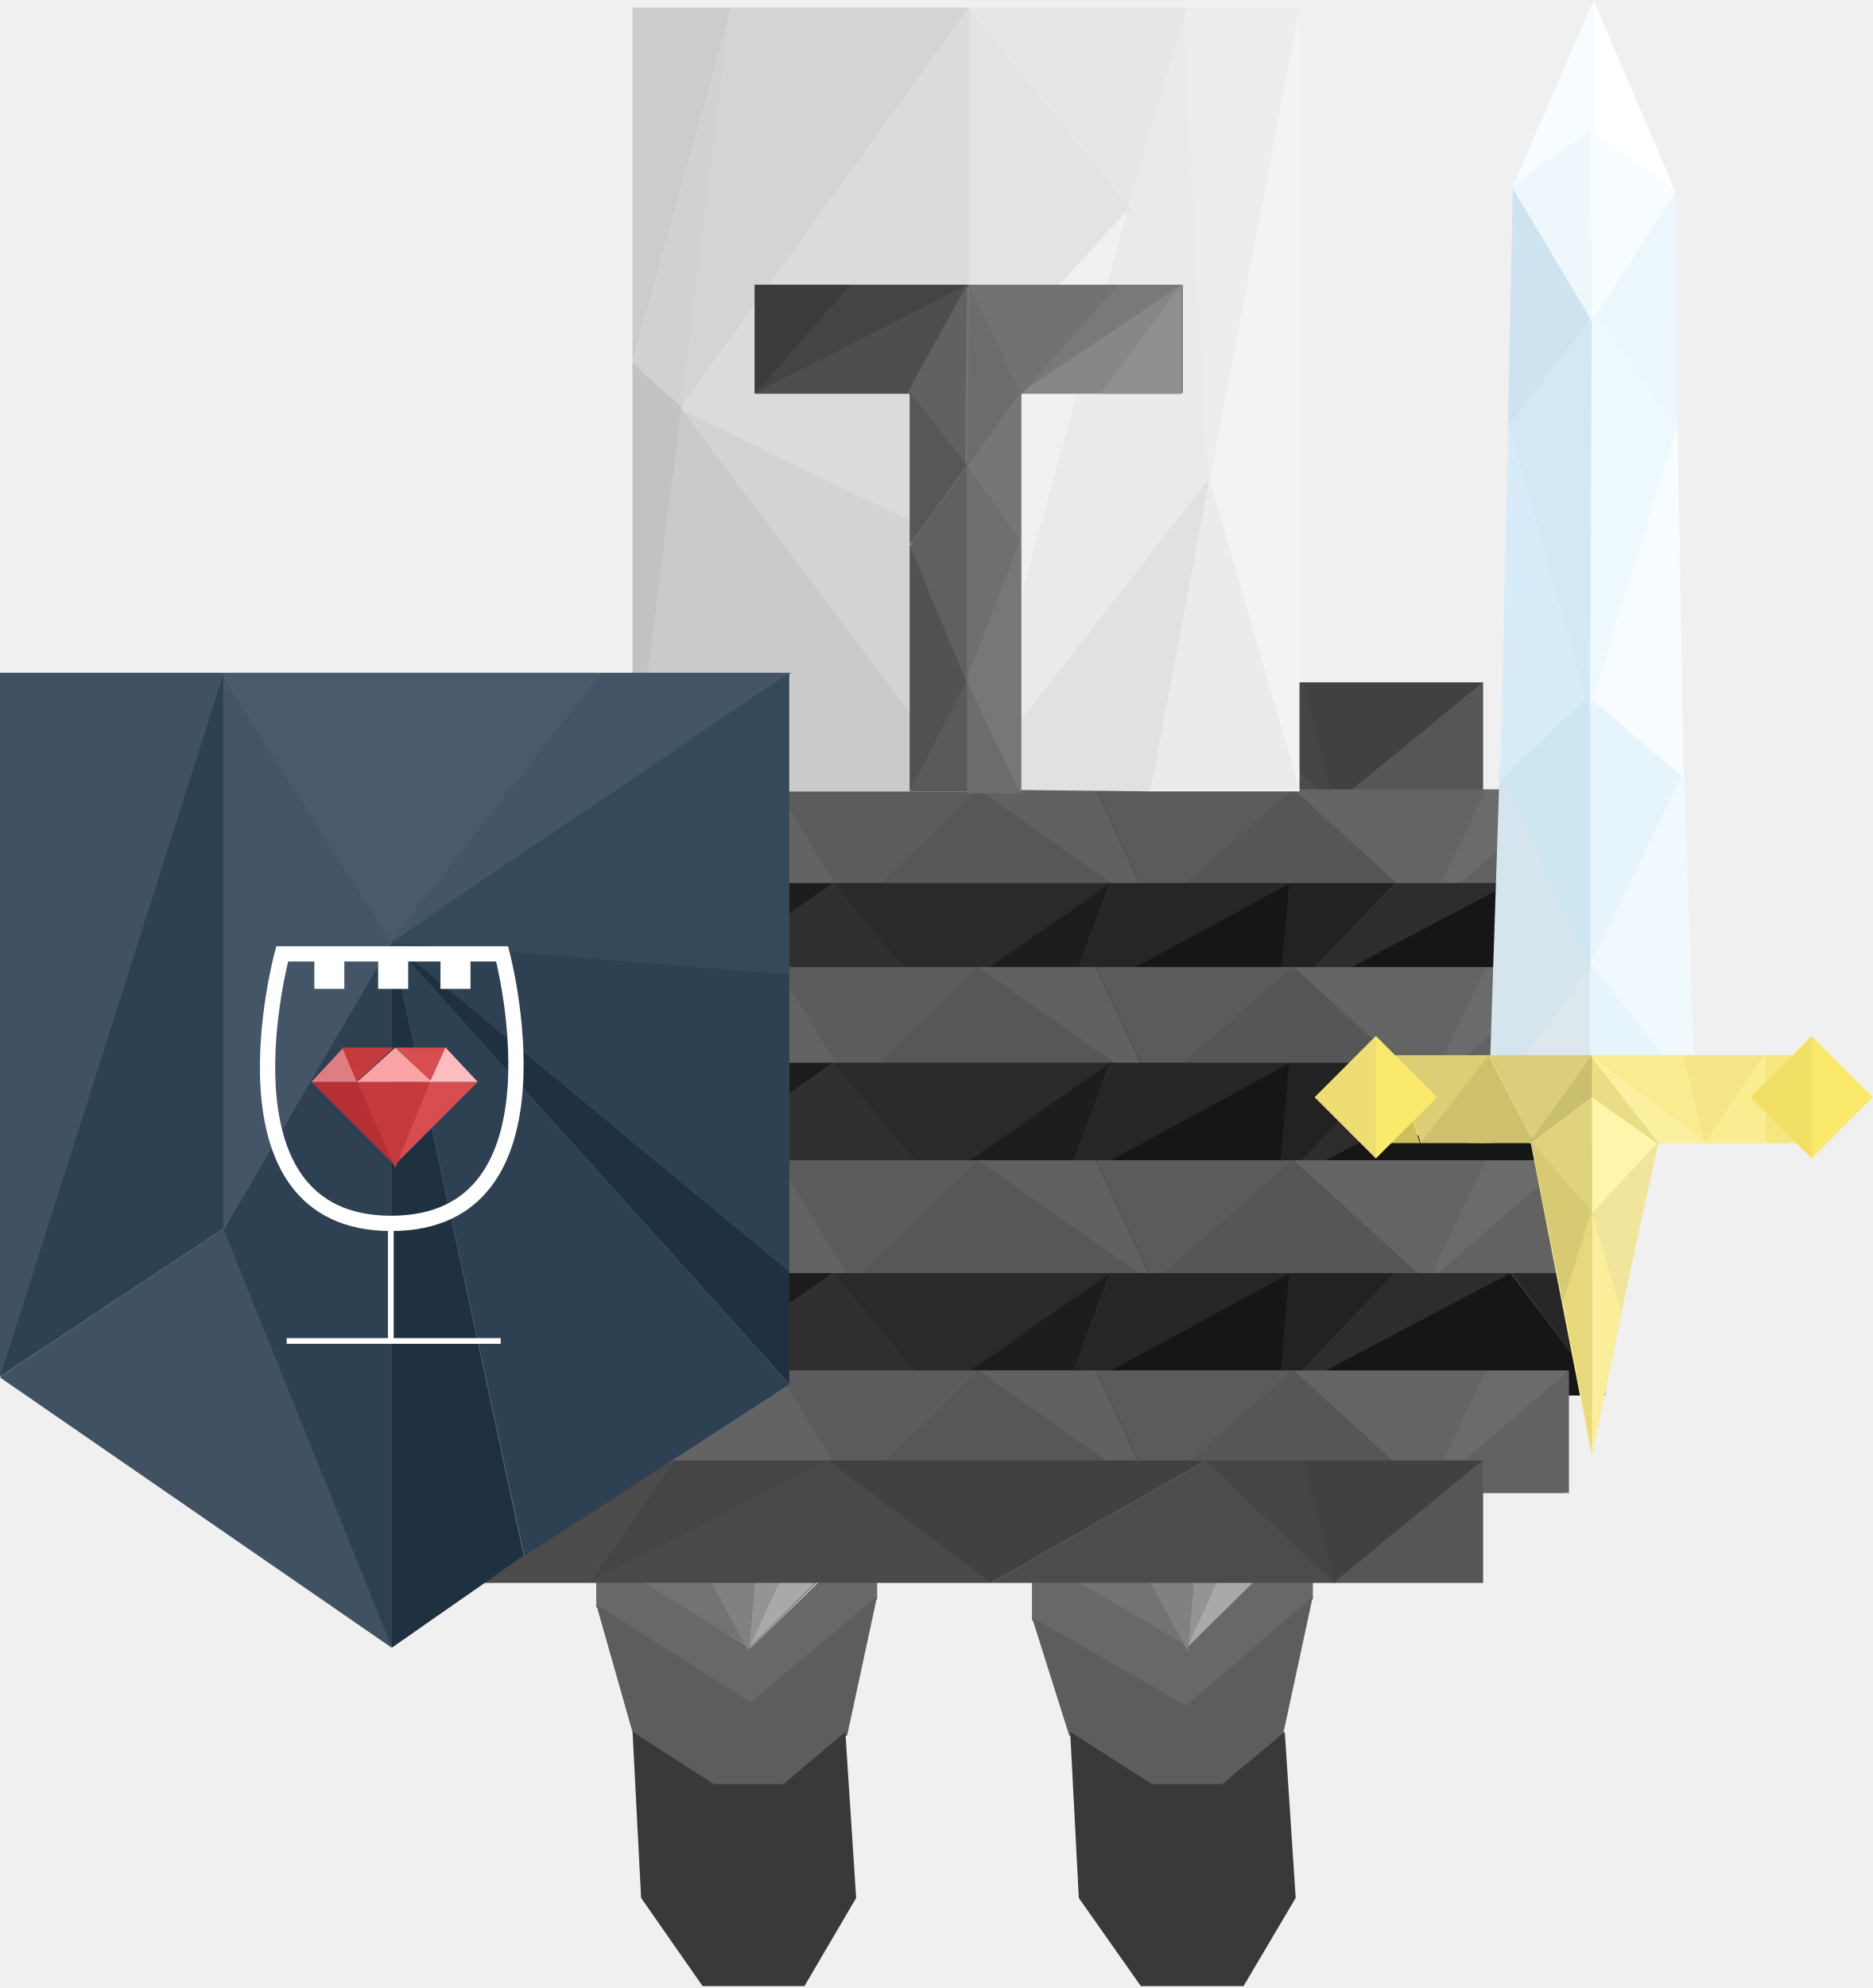
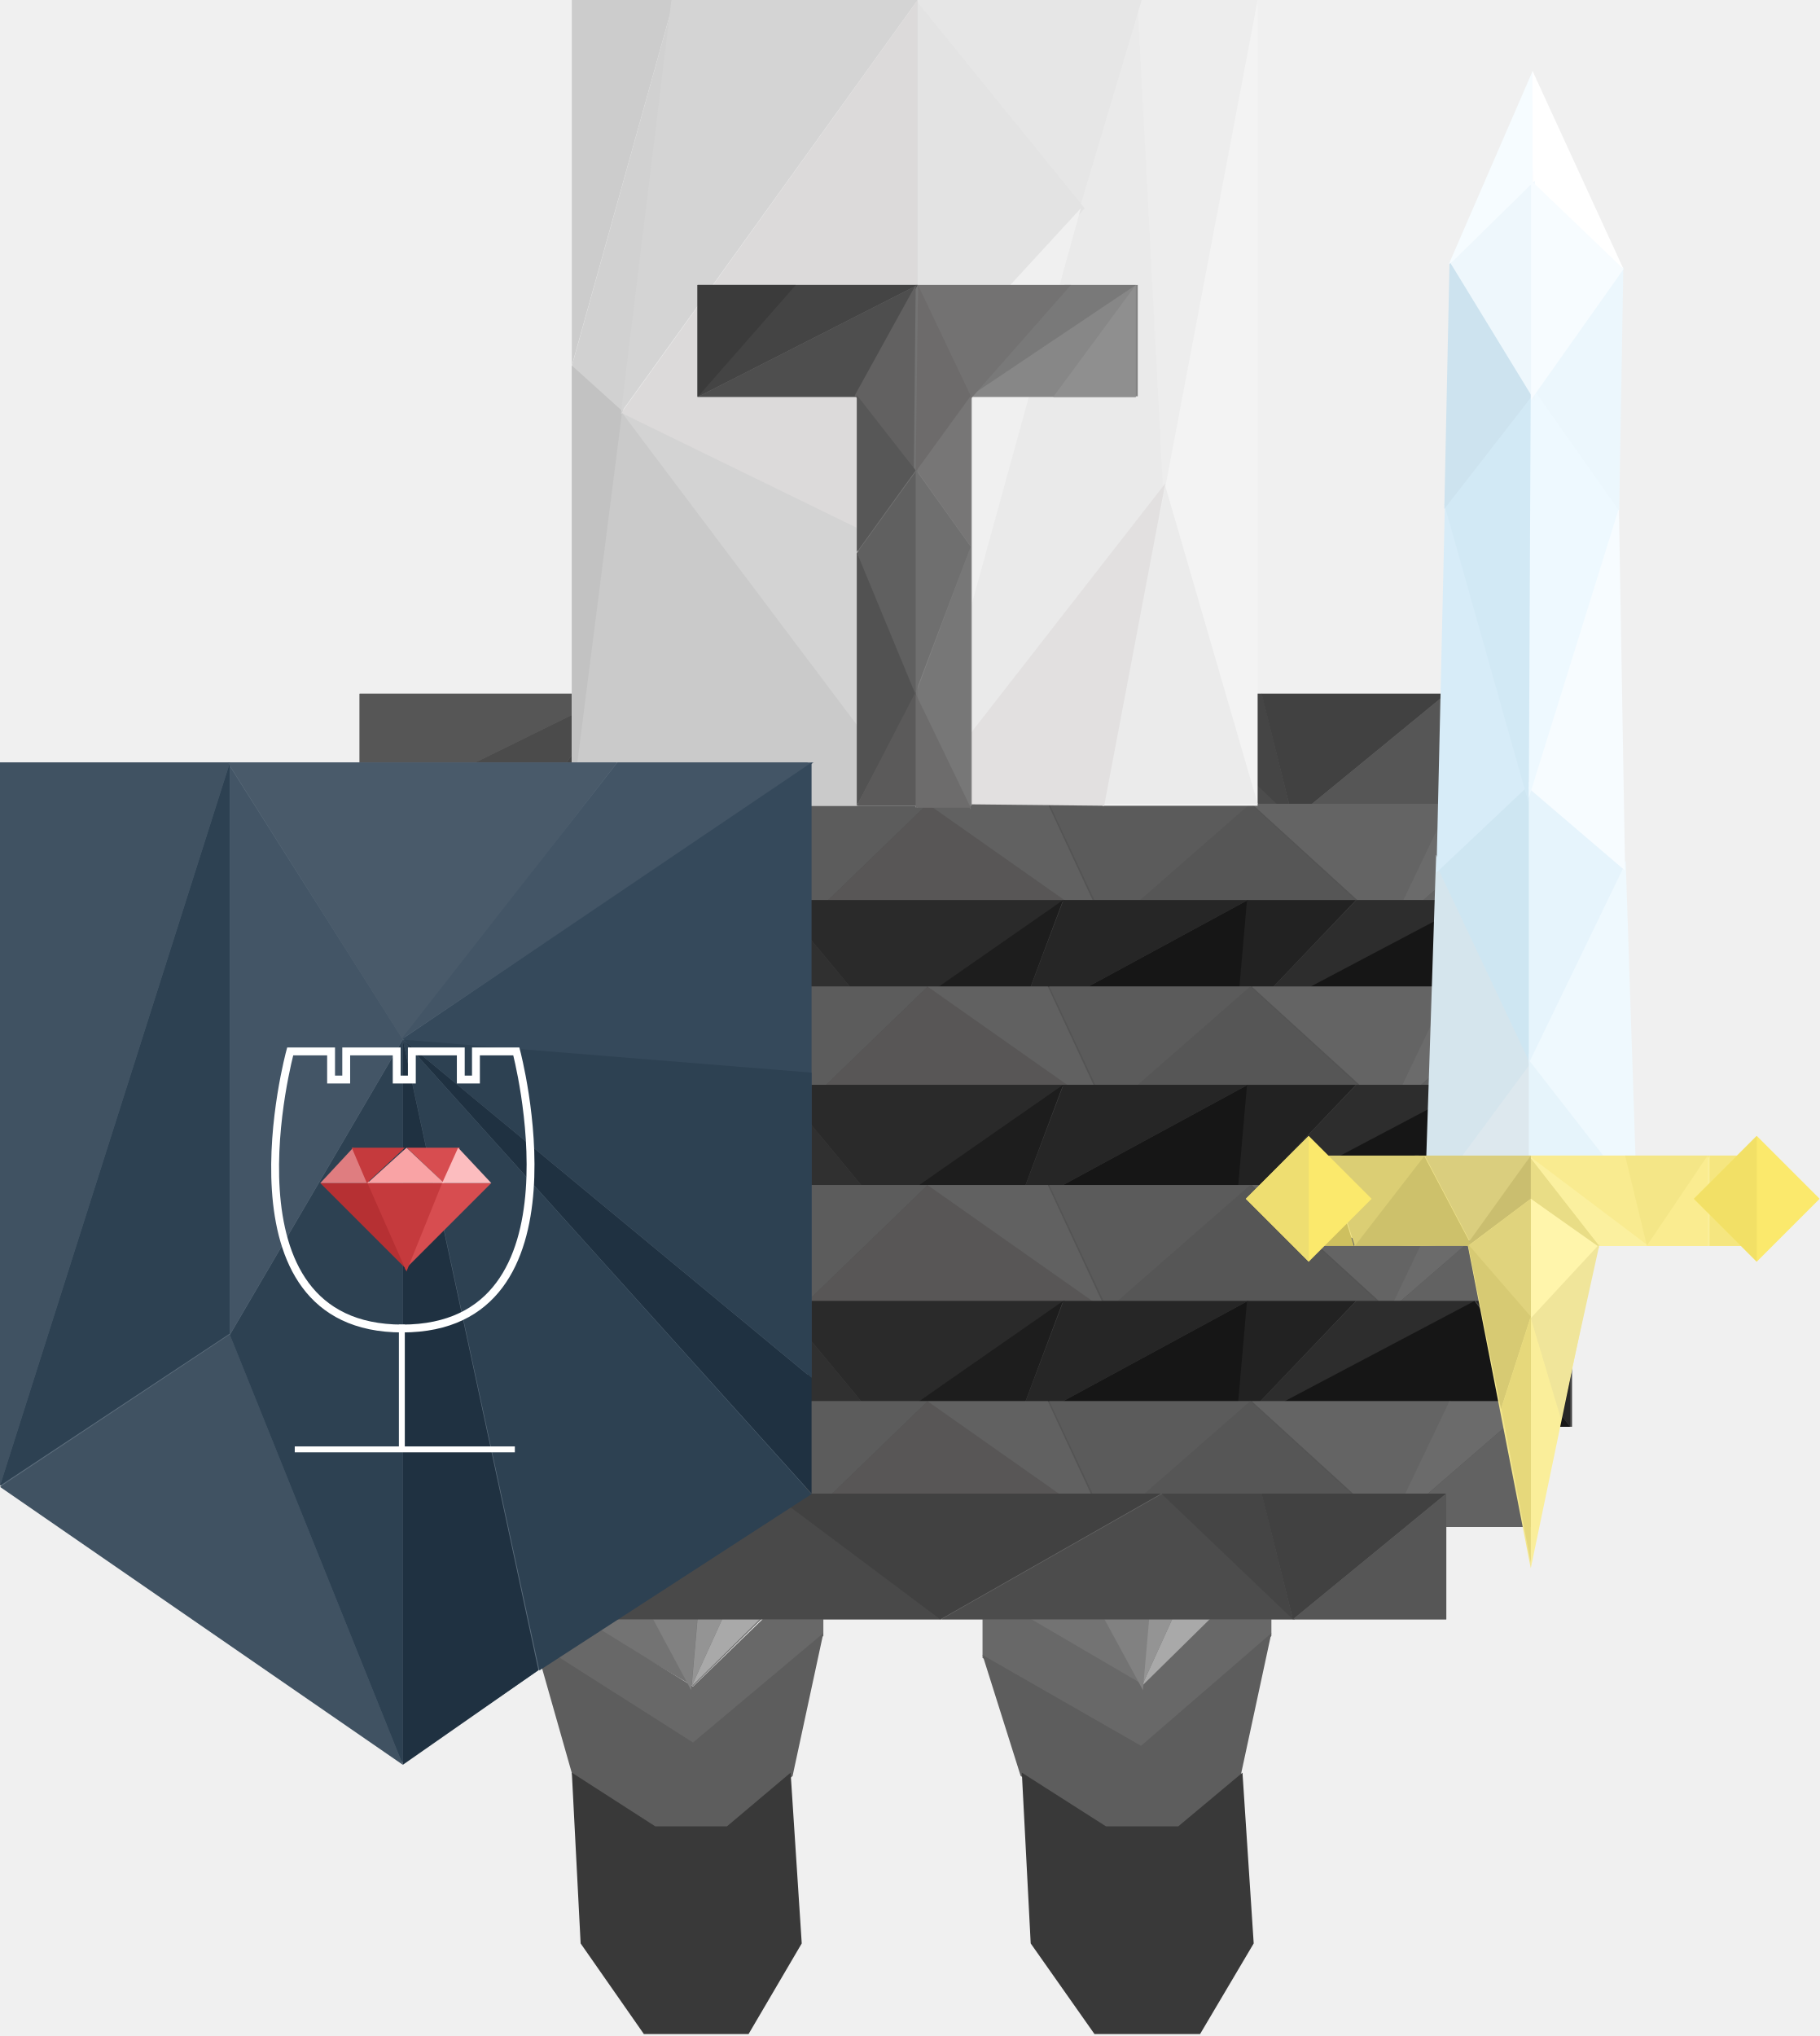
- <svg xmlns="http://www.w3.org/2000/svg" xmlns:xlink="http://www.w3.org/1999/xlink" width="490px" height="520px" viewBox="0 0 490 520" version="1.1">
+ <svg xmlns="http://www.w3.org/2000/svg" xmlns:xlink="http://www.w3.org/1999/xlink" width="463px" height="518px" viewBox="0 0 463 518" version="1.1">
  <description>Created with Sketch.</description>
  <defs>
    <path id="path-1" d="M51.1,-9.73973734e-16 L51.1,7.155 L47.247,7.155 L47.247,-9.73973734e-16 L34.795,-9.73973734e-16 L34.795,7.155 L30.937,7.155 L30.937,-9.73973734e-16 L18.092,-9.73973734e-16 L18.092,7.155 L14.242,7.155 L14.242,-9.73973734e-16 L3.839,-9.73973734e-16 C3.839,-9.73973734e-16 -15.425,70.5 32.35,70.5 C80.124,70.5 61.374,-9.73973734e-16 61.374,-9.73973734e-16 L51.1,-9.73973734e-16 Z" />
    <path id="path-2" d="M33,101.5 L31.5,101.5 L31.5,69.5 L33,69.5 L33,101.5 Z" />
    <path id="path-3" d="M5,100.5 L5,102 L61,102 L61,100.5 L5,100.5 Z" />
  </defs>
  <g id="Page-1" stroke="none" stroke-width="1" fill="none" fill-rule="evenodd">
-     <g id="Artboard-1" transform="translate(-1404, -2907)">
-       <g id="Dark-Knight" transform="translate(1404, 2907)">
-         <g id="Legs" transform="translate(156, 358.5)">
+     <g id="Artboard-1" transform="translate(-1424, -2909)">
+       <g id="Dark-Knight" transform="translate(1424, 2909)">
+         <g id="Legs" transform="translate(136, 356.5)">
          <g id="Left-leg">
            <path d="M0,0 L0,48.545 L40.339,72.5 L73.5,40.025 L73.5,0 L0,0 Z" id="Rectangle-406" fill="#737373" />
            <path d="M40.339,88 L0,61.82 L0,47.757 L40.339,72.582 L73.5,40.5 L73.5,59.695 L40.339,88 Z" id="Rectangle-412" fill="#686868" />
            <path d="M40,72.5 L73,40.025 L73,0 L40,72.5 Z" id="Rectangle-403" fill="#A9A9A9" />
            <path d="M40,72.5 L43.644,30.82 L73,0 L40,72.5 Z" id="Rectangle-404" fill="#949494" />
            <path d="M39.857,73.5 L43.5,31.508 L1.5,2 L39.857,73.5 Z" id="Rectangle-405" fill="#818181" />
            <path d="M40.339,86.825 L0,61.185 L9.716,95.363 L31.04,109 L49.399,109 L65.667,95.363 L73.5,59 L40.339,86.825 Z" id="Rectangle-548" fill="#5D5D5D" />
            <path d="M54.472,161 L27.827,161 L11.739,137.946 L9.5,94.5 L30.716,108.151 L48.982,108.151 L65.167,94.5 L68,137.946 L54.472,161 Z" id="Rectangle-547" fill="#393939" />
          </g>
          <g id="Right-leg" transform="translate(114, 0)">
            <path d="M0,0 L0,48.545 L40.339,72.5 L73.5,40.025 L73.5,0 L0,0 Z" id="Rectangle-410" fill="#737373" />
            <path d="M40.339,88.5 L0,65.317 L0,48.198 L40.339,71.802 L73.5,40.5 L73.5,59.728 L40.339,88.5 Z" id="Rectangle-411" fill="#686868" />
            <path d="M40.339,87.672 L0,64.57 L9.716,95.363 L31.04,109 L49.399,109 L65.667,95.363 L73.5,59 L40.339,87.672 Z" id="Rectangle-413" fill="#5D5D5D" />
            <path d="M55.356,161 L28.483,161 L12.258,137.946 L10,94.5 L31.397,108.151 L49.819,108.151 L66.143,94.5 L69,137.946 L55.356,161 Z" id="Rectangle-414" fill="#393939" />
            <path d="M40.5,72.5 L73.5,40.025 L73.5,0 L40.5,72.5 Z" id="Rectangle-407" fill="#A9A9A9" />
            <path d="M40.5,72.5 L44.144,30.82 L73.5,0 L40.5,72.5 Z" id="Rectangle-408" fill="#949494" />
            <path d="M40.813,73.5 L44.5,31.508 L2,2 L40.813,73.5 Z" id="Rectangle-409" fill="#818181" />
          </g>
        </g>
-         <g id="Dark-shield" transform="translate(111.5, 178.5)">
+         <g id="Dark-shield" transform="translate(91.5, 176.5)">
          <rect id="Rectangle-416" fill="#686868" x="0" y="0" width="276.5" height="32" />
          <path d="M0,0 L0,32 L65,0 L0,0 Z" id="Rectangle-424" fill="#565656" />
          <path d="M42.423,32 L0,32 L65,0 L42.423,32 Z" id="Rectangle-425" fill="#4B4B4B" />
          <path d="M42.5,32 L105.5,0 L64.944,0 L42.5,32 Z" id="Rectangle-426" fill="#454545" />
          <path d="M42.5,32 L105.376,0 L148,32 L42.5,32 Z" id="Rectangle-427" fill="#494949" />
          <path d="M204,0 L105,0 L147.757,32 L204,0 Z" id="Rectangle-428" fill="#414141" />
          <path d="M204.273,0 L238,32 L148,32 L204.273,0 Z" id="Rectangle-429" fill="#4C4C4C" />
          <path d="M204,0 L237.5,32 L229.582,0 L204,0 Z" id="Rectangle-430" fill="#454545" />
          <path d="M276.5,0 L237.472,32 L229.5,0 L276.5,0 Z" id="Rectangle-431" fill="#414141" />
          <path d="M276.5,0 L237.5,32 L276.5,32 L276.5,0 Z" id="Rectangle-432" fill="#565656" />
        </g>
-         <g id="Light-shield" transform="translate(90, 206.5)">
+         <g id="Light-shield" transform="translate(70, 204.5)">
          <rect id="Rectangle-417" fill="#545454" x="0" y="0" width="319.5" height="32" />
          <path d="M0,0 L0,32 L42,32 L0,0 Z" id="Rectangle-433" fill="#5D5D5D" />
          <path d="M0,0 L32.441,0 L42,32 L0,0 Z" id="Rectangle-434" fill="#585656" />
          <path d="M72,32 L32,0 L41.562,32 L72,32 Z" id="Rectangle-435" fill="#4D4D4D" />
          <path d="M71.673,32 L32,0 L86,0 L71.673,32 Z" id="Rectangle-436" fill="#575757" />
          <path d="M72,32 L113.5,0 L86.359,0 L72,32 Z" id="Rectangle-437" fill="#5D5D5D" />
          <path d="M72,32 L113.524,0 L133,32 L72,32 Z" id="Rectangle-438" fill="#636363" />
          <path d="M166,0 L113.5,0 L132.908,32 L166,0 Z" id="Rectangle-439" fill="#5C5C5C" />
          <path d="M166.12,0 L212,32 L133,32 L166.12,0 Z" id="Rectangle-440" fill="#585656" />
          <path d="M166,0 L211.5,32 L196.613,0 L166,0 Z" id="Rectangle-441" fill="#616161" />
          <path d="M248.5,0 L211.973,32 L197,0 L248.5,0 Z" id="Rectangle-442" fill="#5B5B5B" />
          <path d="M248.091,0 L211.5,32 L283,32 L248.091,0 Z" id="Rectangle-443" fill="#565656" />
          <path d="M248.5,0 L299,0 L283.61,32 L248.5,0 Z" id="Rectangle-444" fill="#646464" />
          <path d="M320.5,0 L298.802,0 L283.5,32 L320.5,0 Z" id="Rectangle-445" fill="#6B6B6B" />
          <path d="M320.5,0 L320.5,32 L283.5,32 L320.5,0 Z" id="Rectangle-446" fill="#626262" />
        </g>
-         <g id="Dark-shield" transform="translate(79.5, 231)">
+         <g id="Dark-shield" transform="translate(59.5, 229)">
          <rect id="Rectangle-415" fill="#454545" x="0" y="0" width="340.5" height="32" />
          <path d="M0,0 L0,32 L53.5,32 L0,0 Z" id="Rectangle-447" fill="#2C2C2C" />
          <path d="M0,0 L23.059,0 L53.5,32 L0,0 Z" id="Rectangle-448" fill="#262626" />
          <path d="M63,0 L23.5,0 L54.112,32 L63,0 Z" id="Rectangle-449" fill="#2A2A2A" />
          <path d="M62.316,0 L92.5,32 L53.5,32 L62.316,0 Z" id="Rectangle-450" fill="#303030" />
          <path d="M62,0 L92.5,32 L82.848,0 L62,0 Z" id="Rectangle-451" fill="#272727" />
          <path d="M138.5,0 L92.597,32 L83,0 L138.5,0 Z" id="Rectangle-452" fill="#1D1D1D" />
          <path d="M138.489,0 L92.5,32 L165,32 L138.489,0 Z" id="Rectangle-453" fill="#303030" />
          <path d="M138.5,0 L211.5,0 L165.005,32 L138.5,0 Z" id="Rectangle-454" fill="#2A2A2A" />
          <path d="M199.019,32 L211,0 L165,32 L199.019,32 Z" id="Rectangle-455" fill="#1D1D1D" />
          <path d="M199,32 L211.106,0 L258,0 L199,32 Z" id="Rectangle-456" fill="#262626" />
          <path d="M199,32 L255.202,32 L258,0 L199,32 Z" id="Rectangle-457" fill="#161616" />
          <path d="M285.5,0 L255,32 L257.795,0 L285.5,0 Z" id="Rectangle-458" fill="#222222" />
          <path d="M285.604,0 L255,32 L316,0 L285.604,0 Z" id="Rectangle-459" fill="#2D2D2D" />
          <path d="M340,32 L255,32 L315.674,0 L340,32 Z" id="Rectangle-460" fill="#161616" />
          <path d="M340,32 L340,0 L316,0 L340,32 Z" id="Rectangle-461" fill="#272727" />
        </g>
-         <g id="Light-shield" transform="translate(79.5, 253)">
+         <g id="Light-shield" transform="translate(59.5, 251)">
          <rect id="Rectangle-419" fill="#545454" x="10.5" y="0" width="319.5" height="32" />
          <path d="M10.601,0 L0,32 L52.5,32 L10.601,0 Z" id="Rectangle-500" fill="#5D5D5D" />
          <path d="M11.5,0 L0,32 L0,0 L11.5,0 Z" id="Rectangle-529" fill="#494949" />
          <path d="M10.5,0 L42.941,0 L52.5,32 L10.5,0 Z" id="Rectangle-501" fill="#585656" />
          <path d="M82.5,32 L42.5,0 L52.062,32 L82.5,32 Z" id="Rectangle-502" fill="#4D4D4D" />
          <path d="M82.173,32 L42.5,0 L96.5,0 L82.173,32 Z" id="Rectangle-503" fill="#575757" />
          <path d="M82.5,32 L124,0 L96.859,0 L82.5,32 Z" id="Rectangle-504" fill="#5D5D5D" />
          <path d="M82.5,32 L124.024,0 L143.5,32 L82.5,32 Z" id="Rectangle-505" fill="#636363" />
          <path d="M176.5,0 L124,0 L143.408,32 L176.5,0 Z" id="Rectangle-506" fill="#5C5C5C" />
          <path d="M176.62,0 L222.5,32 L143.5,32 L176.62,0 Z" id="Rectangle-507" fill="#585656" />
          <path d="M176.5,0 L222,32 L207.113,0 L176.5,0 Z" id="Rectangle-508" fill="#616161" />
          <path d="M259,0 L222.473,32 L207.5,0 L259,0 Z" id="Rectangle-509" fill="#5B5B5B" />
          <path d="M258.591,0 L222,32 L293.5,32 L258.591,0 Z" id="Rectangle-510" fill="#565656" />
          <path d="M259,0 L309.5,0 L294.11,32 L259,0 Z" id="Rectangle-511" fill="#646464" />
          <path d="M331,0 L309.302,0 L294,32 L331,0 Z" id="Rectangle-512" fill="#6B6B6B" />
          <path d="M330.928,0 L340.5,32 L294,32 L330.928,0 Z" id="Rectangle-513" fill="#626262" />
        </g>
-         <g id="Dark-shield" transform="translate(79.5, 278)">
+         <g id="Dark-shield" transform="translate(59.5, 276)">
          <rect id="Rectangle-418" fill="#454545" x="0" y="0" width="340.5" height="32" />
          <path d="M0,0 L0,32 L53.5,32 L0,0 Z" id="Rectangle-514" fill="#2C2C2C" />
          <path d="M0,0 L23.059,0 L53.5,32 L0,0 Z" id="Rectangle-515" fill="#262626" />
          <path d="M63,0 L23.5,0 L54.112,32 L63,0 Z" id="Rectangle-516" fill="#2A2A2A" />
          <path d="M62.316,0 L92.5,32 L53.5,32 L62.316,0 Z" id="Rectangle-517" fill="#303030" />
          <path d="M62,0 L92.5,32 L82.848,0 L62,0 Z" id="Rectangle-518" fill="#272727" />
          <path d="M138.5,0 L92.597,32 L83,0 L138.5,0 Z" id="Rectangle-519" fill="#1D1D1D" />
          <path d="M138.489,0 L92.5,32 L165,32 L138.489,0 Z" id="Rectangle-520" fill="#303030" />
          <path d="M138.5,0 L211.5,0 L165.005,32 L138.5,0 Z" id="Rectangle-521" fill="#2A2A2A" />
          <path d="M199.019,32 L211,0 L165,32 L199.019,32 Z" id="Rectangle-522" fill="#1D1D1D" />
          <path d="M199,32 L211.106,0 L258,0 L199,32 Z" id="Rectangle-523" fill="#262626" />
          <path d="M199,32 L255.202,32 L258,0 L199,32 Z" id="Rectangle-524" fill="#161616" />
          <path d="M285.5,0 L255,32 L257.795,0 L285.5,0 Z" id="Rectangle-525" fill="#222222" />
          <path d="M285.604,0 L255,32 L316,0 L285.604,0 Z" id="Rectangle-526" fill="#2D2D2D" />
          <path d="M340,32 L255,32 L315.674,0 L340,32 Z" id="Rectangle-527" fill="#161616" />
          <path d="M340,32 L340,0 L316,0 L340,32 Z" id="Rectangle-528" fill="#272727" />
        </g>
-         <g id="Light-shield" transform="translate(79.5, 303.5)">
+         <g id="Light-shield" transform="translate(59.5, 301.5)">
          <rect id="Rectangle-420" fill="#545454" x="10.5" y="0" width="319.5" height="32" />
          <path d="M10.601,0 L0,32 L52.5,32 L10.601,0 Z" id="Rectangle-531" fill="#5D5D5D" />
          <path d="M11.5,0 L0,32 L0,0 L11.5,0 Z" id="Rectangle-532" fill="#494949" />
          <path d="M10.5,0 L42.941,0 L52.5,32 L10.5,0 Z" id="Rectangle-533" fill="#585656" />
          <path d="M82.5,32 L42.5,0 L52.062,32 L82.5,32 Z" id="Rectangle-534" fill="#4D4D4D" />
          <path d="M82.173,32 L42.5,0 L96.5,0 L82.173,32 Z" id="Rectangle-535" fill="#575757" />
          <path d="M82.5,32 L124,0 L96.859,0 L82.5,32 Z" id="Rectangle-536" fill="#5D5D5D" />
          <path d="M82.5,32 L124.024,0 L143.5,32 L82.5,32 Z" id="Rectangle-537" fill="#636363" />
          <path d="M176.5,0 L124,0 L143.408,32 L176.5,0 Z" id="Rectangle-538" fill="#5C5C5C" />
          <path d="M176.62,0 L222.5,32 L143.5,32 L176.62,0 Z" id="Rectangle-539" fill="#585656" />
          <path d="M176.5,0 L222,32 L207.113,0 L176.5,0 Z" id="Rectangle-540" fill="#616161" />
          <path d="M259,0 L222.473,32 L207.5,0 L259,0 Z" id="Rectangle-541" fill="#5B5B5B" />
          <path d="M258.591,0 L222,32 L293.5,32 L258.591,0 Z" id="Rectangle-542" fill="#565656" />
          <path d="M259,0 L309.5,0 L294.11,32 L259,0 Z" id="Rectangle-543" fill="#646464" />
          <path d="M331,0 L309.302,0 L294,32 L331,0 Z" id="Rectangle-544" fill="#6B6B6B" />
          <path d="M330.928,0 L340.5,32 L294,32 L330.928,0 Z" id="Rectangle-545" fill="#626262" />
          <path d="M329.5,0 L340.5,32 L340.5,0 L329.5,0 Z" id="Rectangle-546" fill="#595959" />
        </g>
-         <g id="Capacete-3" transform="translate(165.5, 2)">
+         <g id="Capacete-3" transform="translate(145.5, 0)">
          <g id="Capacete-2">
            <path d="M143.896,121.019 L135,205 L174.5,205 L174.5,0 L143.896,121.019 Z" id="Rectangle-282" fill="#F3F3F3" />
            <path d="M135,204.5 L174.5,204.5 L150.814,123 L135,204.5 Z" id="Rectangle-311" fill="#EBEBEB" />
            <path d="M143.5,0 L149.381,132.5 L174.5,0 L143.5,0 Z" id="Rectangle-287" fill="#EDEDED" />
            <path d="M115.111,101.575 L143.904,0 L150.5,125.941 L87.5,205 L115.111,101.575 Z" id="Rectangle-288" fill="#EAEAEA" />
            <path d="M145,0 L129.054,53.5 L86.5,0 L145,0 Z" id="Rectangle-297" fill="#E6E6E6" />
            <path d="M87.5,101.5 L130.5,52.996 L87.5,0 L87.5,101.5 Z" id="Rectangle-298" fill="#E3E3E3" />
            <path d="M87.5,98.684 L129.5,53 L87.5,205.5 L87.5,98.684 Z" id="Rectangle-301" fill="#F0F0F0" />
            <path d="M135.454,205 L87.5,204.5 L151,123 L135.454,205 Z" id="Rectangle-286" fill="#E2E0E0" />
            <rect id="Rectangle-283" fill="#EDEDED" x="0" y="0" width="87.5" height="205" />
            <path d="M0,0 L0,93 L26,0 L0,0 Z" id="Rectangle-304" fill="#CCCCCC" />
            <path d="M13,104.756 L0,206.5 L0,93.156 L26,0 L13,104.756 Z" id="Rectangle-305" fill="#D1D1D1" />
            <path d="M0,206.5 L0,93 L13,104.723 L0,206.5 Z" id="Rectangle-308" fill="#C2C2C2" />
            <path d="M12.5,105 L88,0 L25.339,0 L12.5,105 Z" id="Rectangle-306" fill="#D4D4D4" />
            <path d="M12.5,105.193 L88,0 L88,142 L12.5,105.193 Z" id="Rectangle-307" fill="#DCDADA" />
            <path d="M12.5,105 L88,205.5 L88,141.848 L12.5,105 Z" id="Rectangle-309" fill="#D3D3D3" />
            <path d="M12.762,105 L88,205 L0,205 L12.762,105 Z" id="Rectangle-310" fill="#CACACA" />
            <path d="M32,72.5 L32,100.833 L72.889,100.833 L72.889,205 L101.758,205 L101.758,100.833 L144,100.833 L144,72.5 L32,72.5 Z" id="Rectangle-284" fill="#828282" />
            <path d="M101,101 L143.5,101 L143.5,72.5 L101,101 Z" id="Rectangle-319" fill="#878787" />
            <path d="M122.5,101 L143.5,101 L143.5,72.5 L122.5,101 Z" id="Rectangle-331" fill="#8F8F8F" />
            <path d="M101,101 L125.418,72.5 L143.5,72.5 L101,101 Z" id="Rectangle-320" fill="#797979" />
            <path d="M101.47,101.5 L127,72.5 L87.5,72.5 L101.47,101.5 Z" id="Rectangle-321" fill="#737272" />
            <path d="M101.5,100.5 L87.5,119.313 L101.5,139 L101.5,100.5 Z" id="Rectangle-324" fill="#777676" />
            <path d="M101.5,206 L101.5,139 L87.5,176.577 L101.5,206 Z" id="Rectangle-328" fill="#777777" />
            <path d="M32,72.5 L32,100.833 L72.889,100.833 L72.889,205 L88,205 L88,72.5 L32,72.5 Z" id="Rectangle-285" fill="#737373" />
            <path d="M101.5,100.727 L87.5,120 L88.076,72.5 L101.5,100.727 Z" id="Rectangle-322" fill="#6D6B6B" />
            <path d="M32,72.5 L32,101 L88,72.5 L32,72.5 Z" id="Rectangle-312" fill="#444444" />
            <path d="M32,72.5 L32,101 L57,72.5 L32,72.5 Z" id="Rectangle-330" fill="#3B3B3B" />
            <path d="M72.54,101 L32,101 L88,72.5 L72.54,101 Z" id="Rectangle-313" fill="#4E4E4E" />
            <path d="M72,100.585 L87.017,120 L87.5,72.5 L72,100.585 Z" id="Rectangle-314" fill="#626161" />
            <path d="M72.5,100.5 L87.5,119.687 L72.5,140.5 L72.5,100.5 Z" id="Rectangle-315" fill="#575757" />
            <path d="M87.5,119.5 L101.5,139.095 L87.5,176 L87.5,119.5 Z" id="Rectangle-326" fill="#6F6F6F" />
            <path d="M87.5,177 L87.5,120 L72.5,140.735 L87.5,177 Z" id="Rectangle-316" fill="#606060" />
            <path d="M101.5,205.5 L87.5,205.5 L87.5,176.5 L101.5,205.5 Z" id="Rectangle-329" fill="#6D6C6C" />
            <path d="M87.5,176.753 L72.5,205 L72.5,140.5 L87.5,176.753 Z" id="Rectangle-317" fill="#525252" />
            <path d="M87.5,176 L72.5,205 L87.5,205 L87.5,176 Z" id="Rectangle-318" fill="#5B5A5A" />
          </g>
        </g>
-         <g id="Dark-sheld" transform="translate(79.5, 333)">
+         <g id="Dark-sheld" transform="translate(59.5, 331)">
          <rect id="Rectangle-421" fill="#454545" x="0" y="0" width="340.5" height="32" />
          <path d="M0,0 L0,32 L53.5,32 L0,0 Z" id="Rectangle-462" fill="#2C2C2C" />
          <path d="M0,0 L23.059,0 L53.5,32 L0,0 Z" id="Rectangle-463" fill="#262626" />
          <path d="M63,0 L23.5,0 L54.112,32 L63,0 Z" id="Rectangle-464" fill="#2A2A2A" />
          <path d="M62.316,0 L92.5,32 L53.5,32 L62.316,0 Z" id="Rectangle-465" fill="#303030" />
          <path d="M62,0 L92.5,32 L82.848,0 L62,0 Z" id="Rectangle-466" fill="#272727" />
          <path d="M138.5,0 L92.597,32 L83,0 L138.5,0 Z" id="Rectangle-467" fill="#1D1D1D" />
          <path d="M138.489,0 L92.5,32 L165,32 L138.489,0 Z" id="Rectangle-468" fill="#303030" />
          <path d="M138.5,0 L211.5,0 L165.005,32 L138.5,0 Z" id="Rectangle-469" fill="#2A2A2A" />
          <path d="M199.019,32 L211,0 L165,32 L199.019,32 Z" id="Rectangle-470" fill="#1D1D1D" />
          <path d="M199,32 L211.106,0 L258,0 L199,32 Z" id="Rectangle-471" fill="#262626" />
          <path d="M199,32 L255.202,32 L258,0 L199,32 Z" id="Rectangle-472" fill="#161616" />
          <path d="M285.5,0 L255,32 L257.795,0 L285.5,0 Z" id="Rectangle-473" fill="#222222" />
          <path d="M285.604,0 L255,32 L316,0 L285.604,0 Z" id="Rectangle-474" fill="#2D2D2D" />
          <path d="M340,32 L255,32 L315.674,0 L340,32 Z" id="Rectangle-475" fill="#161616" />
          <path d="M340,32 L340,0 L316,0 L340,32 Z" id="Rectangle-476" fill="#272727" />
        </g>
-         <g id="Light-shield" transform="translate(90, 358.5)">
+         <g id="Light-shield" transform="translate(70, 356.5)">
          <rect id="Rectangle-422" fill="#545454" x="0" y="0" width="319.5" height="32" />
          <path d="M0,0 L0,32 L42,32 L0,0 Z" id="Rectangle-477" fill="#5D5D5D" />
          <path d="M0,0 L32.441,0 L42,32 L0,0 Z" id="Rectangle-478" fill="#585656" />
          <path d="M72,32 L32,0 L41.562,32 L72,32 Z" id="Rectangle-479" fill="#4D4D4D" />
          <path d="M71.673,32 L32,0 L86,0 L71.673,32 Z" id="Rectangle-480" fill="#575757" />
          <path d="M72,32 L113.5,0 L86.359,0 L72,32 Z" id="Rectangle-481" fill="#5D5D5D" />
          <path d="M72,32 L113.524,0 L133,32 L72,32 Z" id="Rectangle-482" fill="#636363" />
          <path d="M166,0 L113.5,0 L132.908,32 L166,0 Z" id="Rectangle-483" fill="#5C5C5C" />
          <path d="M166.12,0 L212,32 L133,32 L166.12,0 Z" id="Rectangle-484" fill="#585656" />
          <path d="M166,0 L211.5,32 L196.613,0 L166,0 Z" id="Rectangle-485" fill="#616161" />
          <path d="M248.5,0 L211.973,32 L197,0 L248.5,0 Z" id="Rectangle-486" fill="#5B5B5B" />
          <path d="M248.091,0 L211.5,32 L283,32 L248.091,0 Z" id="Rectangle-487" fill="#565656" />
          <path d="M248.5,0 L299,0 L283.61,32 L248.5,0 Z" id="Rectangle-488" fill="#646464" />
          <path d="M320.5,0 L298.802,0 L283.5,32 L320.5,0 Z" id="Rectangle-489" fill="#6B6B6B" />
          <path d="M320.5,0 L320.5,32 L283.5,32 L320.5,0 Z" id="Rectangle-490" fill="#626262" />
        </g>
-         <g id="Dark-shield" transform="translate(111.5, 382)">
+         <g id="Dark-shield" transform="translate(91.5, 380)">
          <rect id="Rectangle-423" fill="#686868" x="0" y="0" width="276.5" height="32" />
          <path d="M0,0 L0,32 L65,0 L0,0 Z" id="Rectangle-491" fill="#565656" />
          <path d="M42.423,32 L0,32 L65,0 L42.423,32 Z" id="Rectangle-492" fill="#4B4B4B" />
          <path d="M42.5,32 L105.5,0 L64.944,0 L42.5,32 Z" id="Rectangle-493" fill="#454545" />
          <path d="M42.5,32 L105.376,0 L148,32 L42.5,32 Z" id="Rectangle-494" fill="#494949" />
          <path d="M204,0 L105,0 L147.757,32 L204,0 Z" id="Rectangle-495" fill="#414141" />
          <path d="M204.273,0 L238,32 L148,32 L204.273,0 Z" id="Rectangle-496" fill="#4C4C4C" />
          <path d="M204,0 L237.5,32 L229.582,0 L204,0 Z" id="Rectangle-497" fill="#454545" />
          <path d="M276.5,0 L237.472,32 L229.5,0 L276.5,0 Z" id="Rectangle-498" fill="#414141" />
          <path d="M276.5,0 L237.5,32 L276.5,32 L276.5,0 Z" id="Rectangle-499" fill="#565656" />
        </g>
-         <g id="Shield-2" transform="translate(0, 176)">
+         <g id="Shield-2" transform="translate(0, 194)">
          <path d="M0,-6.01774131e-15 L0,183.856 L102.75,254.5 L205.5,183.856 L205.5,-6.01774131e-15 L0,-6.01774131e-15 Z" id="Rectangle-302" fill="#5B6C7B" />
          <path d="M0,-6.02245833e-15 L0,184 L58.5,-6.02245833e-15 L0,-6.02245833e-15 Z" id="Rectangle-339" fill="#405262" />
          <path d="M58.5,145.281 L0,184 L58.5,-6.02245833e-15 L58.5,145.281 Z" id="Rectangle-340" fill="#2D4152" />
          <path d="M58.466,145.5 L0,184.292 L102.5,255 L58.466,145.5 Z" id="Rectangle-341" fill="#405262" />
          <path d="M58.5,145.633 L102.5,70.5 L102.5,255 L58.5,145.633 Z" id="Rectangle-342" fill="#2D4152" />
          <path d="M58.5,145.5 L102.5,70.416 L58.5,1 L58.5,145.5 Z" id="Rectangle-369" fill="#435566" />
          <path d="M157,0 L102.465,70.5 L58,0 L157,0 Z" id="Rectangle-370" fill="#495A6A" />
          <path d="M157.109,0 L102,70.5 L207,0 L157.109,0 Z" id="Rectangle-371" fill="#435566" />
          <path d="M206.5,156.5 L102.5,70.253 L206.5,0 L206.5,156.5 Z" id="Rectangle-372" fill="#35495B" />
          <path d="M206.5,156.5 L102.5,70.5 L206.5,78.896 L206.5,156.5 Z" id="Rectangle-376" fill="#2D4152" />
          <path d="M206.5,156.575 L102.5,70.5 L206.5,186 L206.5,156.575 Z" id="Rectangle-373" fill="#1F3141" />
          <path d="M137.239,231 L102.5,70.5 L206.5,186.121 L137.239,231 Z" id="Rectangle-374" fill="#2D4152" />
          <path d="M137,230.926 L102.5,70.5 L102.5,255 L137,230.926 Z" id="Rectangle-375" fill="#1F3141" />
          <g id="Group" transform="translate(70, 73.5)">
            <g id="Rectangle-124">
-               <use stroke="#FFFFFF" stroke-width="4" xlink:href="#path-1" />
+               <use stroke="#FFFFFF" stroke-width="2" xlink:href="#path-1" />
              <use stroke="none" xlink:href="#path-1" />
            </g>
            <g id="Path-1058">
              <use fill="#FFFFFF" fill-rule="evenodd" xlink:href="#path-2" />
              <use fill="none" xlink:href="#path-2" />
            </g>
            <g id="Path-1059">
              <use fill="#FFFFFF" fill-rule="evenodd" xlink:href="#path-3" />
              <use fill="none" xlink:href="#path-3" />
            </g>
            <g id="Group-4" transform="translate(11.5, 24.5)">
              <path d="M0,9 L22,31 L13.004,9 L0,9 Z" id="Path-15" fill="#B63033" />
              <path d="M21.5,9 L43.5,31 L34.486,9 L21.5,9 Z" id="Path-15" fill="#D74D50" transform="translate(32.5, 20) scale(-1, 1) translate(-32.5, -20) " />
              <path d="M12,9 L21.924,31.5 L31,9 L12,9 Z" id="Path-16" fill="#C53A3D" />
              <polygon id="Triangle-1" fill="#DF7D80" points="8.368 0 12.5 9 0 9 " />
              <path d="M8,0 L21.5,0 L11.847,9 L8,0 Z" id="Triangle-1" fill="#C53A3D" />
              <path d="M22,0 L35.5,0 L31.483,9 L22,0 Z" id="Triangle-1" fill="#D74D50" />
              <polygon id="Triangle-1" fill="#F9A3A5" points="21.937 0 31.5 9 12 9 " />
              <polygon id="Triangle-1" fill="#FCBDBF" transform="translate(37.25, 4.5) scale(-1, 1) translate(-37.25, -4.5) " points="39.434 0 43.5 9 31 9 " />
            </g>
          </g>
        </g>
-         <g id="Sword" transform="translate(344, 0)">
+         <g id="Sword" transform="translate(317, 18)">
          <path d="M45.5,287 L73,287 L73,250 L45.5,287 Z" id="Rectangle-394" fill="#DDE8EE" />
          <path d="M45.5,289 L48.42,199.5 L73,251.803 L45.5,289 Z" id="Rectangle-395" fill="#D5E5ED" />
          <path d="M73,180.5 L48.5,202.117 L73,254 L73,180.5 Z" id="Rectangle-396" fill="#CEE6F2" />
          <path d="M72,181.82 L48.5,204 L50.68,109 L72,181.82 Z" id="Rectangle-397" fill="#D7ECF8" />
          <path d="M72,186.5 L73.5,81 L50.5,110.319 L72,186.5 Z" id="Rectangle-398" fill="#D2E9F5" />
          <path d="M51.831,48.5 L73.5,81.893 L50.5,111.5 L51.831,48.5 Z" id="Rectangle-399" fill="#CDE3EF" />
          <path d="M72,287 L99.5,287 L99.5,250 L72,287 Z" id="Rectangle-388" fill="#E6F4FB" transform="translate(85.75, 268.5) scale(-1, 1) translate(-85.75, -268.5) " />
          <path d="M72,287 L74.852,201 L99.5,251.689 L72,287 Z" id="Rectangle-389" fill="#EFF9FE" transform="translate(85.75, 244) scale(-1, 1) translate(-85.75, -244) " />
          <path d="M96.5,181 L72,201.85 L96.5,252.5 L96.5,181 Z" id="Rectangle-390" fill="#E6F4FC" transform="translate(84.25, 216.75) scale(-1, 1) translate(-84.25, -216.75) " />
          <path d="M96.5,182.558 L72,203.5 L73.601,109.5 L96.5,182.558 Z" id="Rectangle-391" fill="#F7FCFF" transform="translate(84.25, 156.5) scale(-1, 1) translate(-84.25, -156.5) " />
          <path d="M95,185 L94.5,79 L72,111.074 L95,185 Z" id="Rectangle-392" fill="#EEF9FF" transform="translate(83.5, 132) scale(-1, 1) translate(-83.5, -132) " />
-           <path d="M73.117,50 L95,80.026 L72.5,112 L73.117,50 Z" id="Rectangle-393" fill="#ECF7FD" transform="translate(83.75, 81) scale(-1, 1) translate(-83.75, -81) " />
-           <path d="M51.667,48.957 L73,36.494 L73,6.7717319e-16 L51.667,48.957 Z" id="Rectangle-300" fill="#F6FCFF" />
-           <path d="M73,36.543 L94.417,50.265 L72.923,6.78082901e-16 L73,36.543 Z" id="Rectangle-402" fill="#FFFFFF" />
-           <path d="M51.5,48.828 L72.5,84 L72.5,34 L51.5,48.828 Z" id="Rectangle-400" fill="#EEF7FC" />
-           <path d="M94.5,50.151 L72.5,84 L72,34 L94.5,50.151 Z" id="Rectangle-401" fill="#F7FCFF" />
+           <path d="M71.949,49.932 L95.5,80.026 L73,112 L71.949,49.932 Z" id="Rectangle-393" fill="#ECF7FD" transform="translate(84, 81) scale(-1, 1) translate(-84, -81) " />
+           <path d="M51.654,49.198 L73,36.494 L73,6.7717319e-16 L51.654,49.198 Z" id="Rectangle-300" fill="#F6FCFF" />
+           <path d="M73,36.543 L96.061,50.361 L72.923,6.78082901e-16 L73,36.543 Z" id="Rectangle-402" fill="#FFFFFF" />
+           <path d="M52.113,49.002 L73.5,84 L73.5,28.015 L52.113,49.002 Z" id="Rectangle-400" fill="#EEF7FC" />
+           <path d="M96.111,50.461 L72.558,83.749 L72.558,27.896 L96.111,50.461 Z" id="Rectangle-401" fill="#F7FCFF" />
          <path d="M72,276 L72,299 L130.5,299 L130.5,276 L72,276 Z" id="Rectangle-294" fill="#FAEE9A" />
          <path d="M72,276 L72,299 L90,299 L72,276 Z" id="Rectangle-377" fill="#E9DD86" />
          <path d="M72,276 L102.5,299 L89.946,299 L72,276 Z" id="Rectangle-378" fill="#FBF09F" />
          <path d="M72,276 L102.5,299 L96.923,276 L72,276 Z" id="Rectangle-379" fill="#F9EB90" />
          <path d="M118,276 L102.062,299 L96.5,276 L118,276 Z" id="Rectangle-380" fill="#F4E687" />
          <path d="M117.5,276 L102,299 L117.5,299 L117.5,276 Z" id="Rectangle-381" fill="#FAEC90" />
          <path d="M118,276 L130.5,276 L127.112,299 L118,299 L118,276 Z" id="Rectangle-382" fill="#F5E680" />
          <rect id="Rectangle-295" fill="#F3E68D" x="14.5" y="276" width="58" height="23" rx="40" />
          <path d="M57.632,299 L45.5,276 L72.5,276 L57.632,299 Z" id="Rectangle-384" fill="#DACE7E" />
          <path d="M56,299 L72.5,299 L72.5,276 L56,299 Z" id="Rectangle-383" fill="#CABE6F" />
          <path d="M57.5,299 L45.351,276 L27.5,299 L57.5,299 Z" id="Rectangle-385" fill="#CDC16B" />
          <path d="M20.5,276 L45.5,276 L27.714,299 L20.5,276 Z" id="Rectangle-386" fill="#DBCE74" />
          <path d="M20.386,276 L14.5,299 L27.5,299 L20.386,276 Z" id="Rectangle-387" fill="#CEC05F" />
          <path d="M16,303 L32,287 L16,271 L0,287 L16,303 Z" id="Oval-164" fill="#FBE96C" />
          <path d="M16,303 L16,271 L0,287 L16,303 Z" id="Oval-169" fill="#EEDE71" />
          <path d="M130,303 L146,287 L130,271 L114,287 L130,303 Z" id="Oval-165" fill="#FBE96C" />
          <path d="M130,303 L130,271 L114,287 L130,303 Z" id="Oval-168" fill="#F2E066" />
          <path d="M72.5,381 L89.5,299.259 L72.5,287 L72.5,381 Z" id="Oval-166" fill="#FAEE9A" />
          <path d="M72.5,317.5 L90,299.34 L72.5,287 L72.5,317.5 Z" id="Oval-170" fill="#FFF5AB" />
          <path d="M72.5,317.383 L90,298.5 L80.176,343 L72.5,317.383 Z" id="Oval-171" fill="#F0E59A" />
          <path d="M72.5,317.5 L72.5,379.5 L80,343.172 L72.5,317.5 Z" id="Oval-172" fill="#FAEE9A" />
          <path d="M72.5,381 L72.5,287 L56.5,299.012 L72.5,381 Z" id="Oval-167" fill="#F3E68D" />
          <path d="M72.5,317.5 L72.5,287 L56.5,299.059 L72.5,317.5 Z" id="Oval-173" fill="#E0D37D" />
          <path d="M72.5,316.967 L64.921,340.5 L56.5,298.5 L72.5,316.967 Z" id="Oval-180" fill="#D7CA73" />
          <path d="M72.5,317 L65,340.316 L72.5,379.5 L72.5,317 Z" id="Oval-181" fill="#E6D87B" />
        </g>
      </g>
    </g>
  </g>
</svg>
